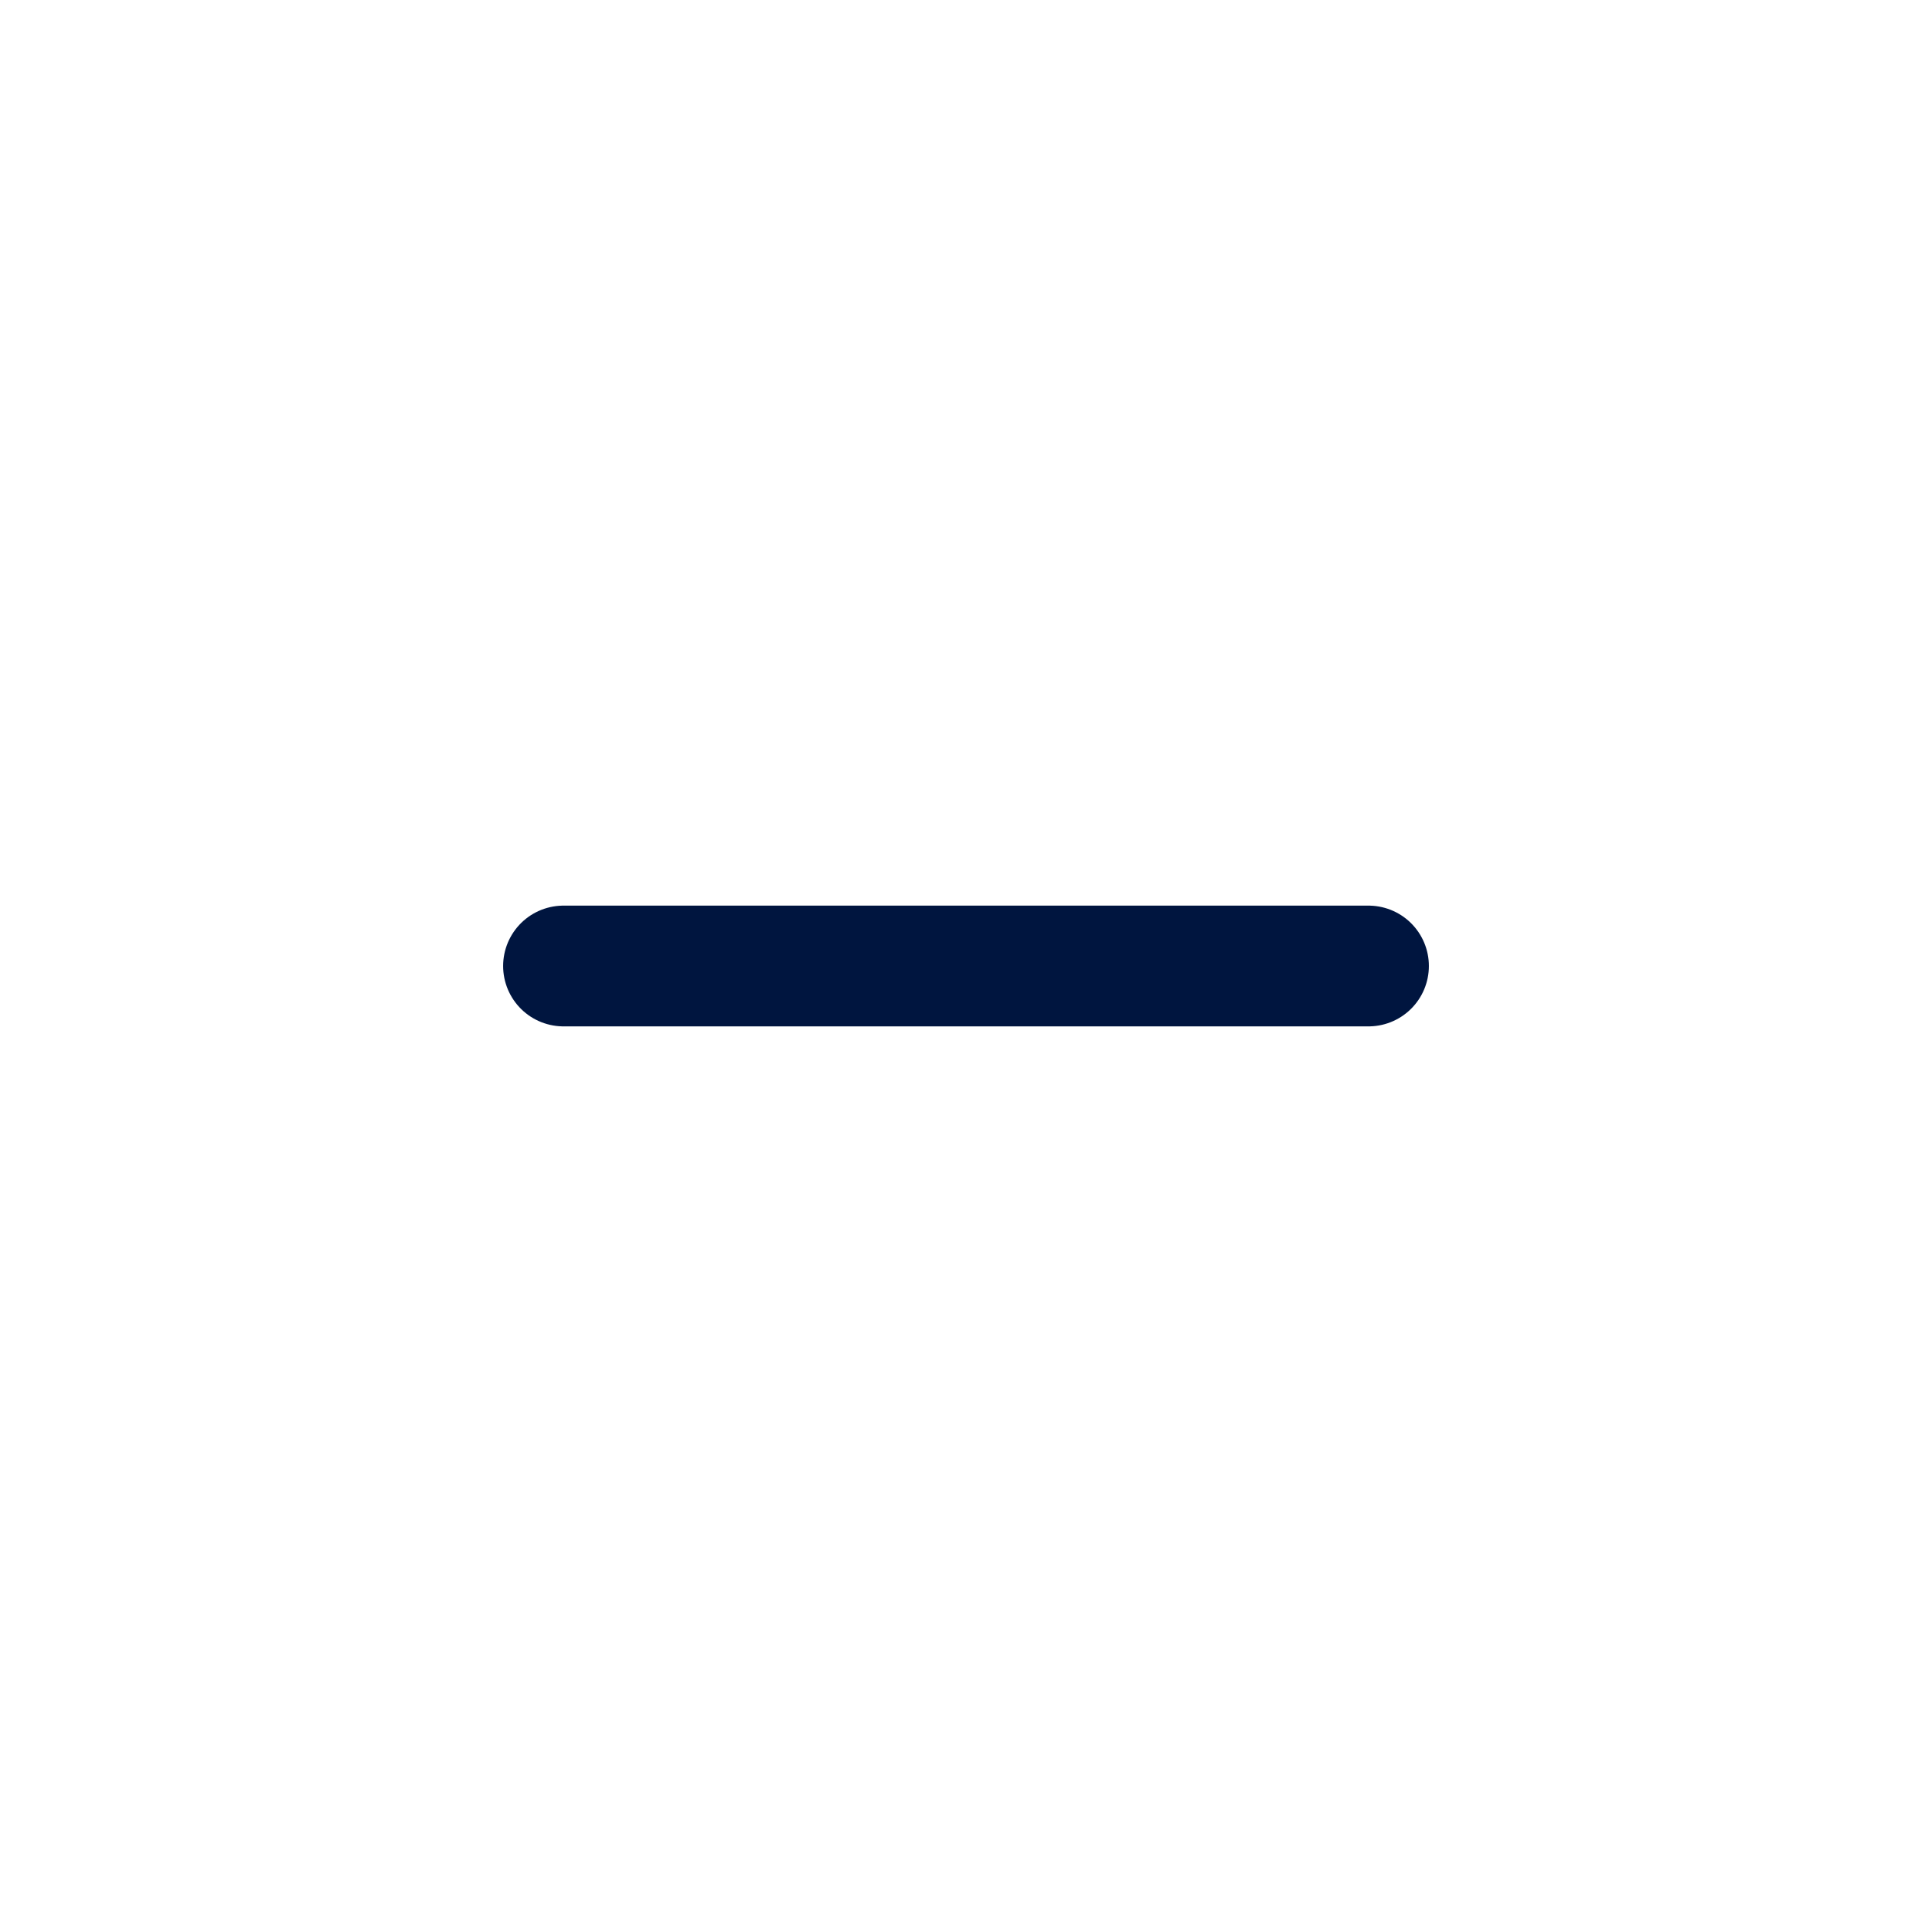
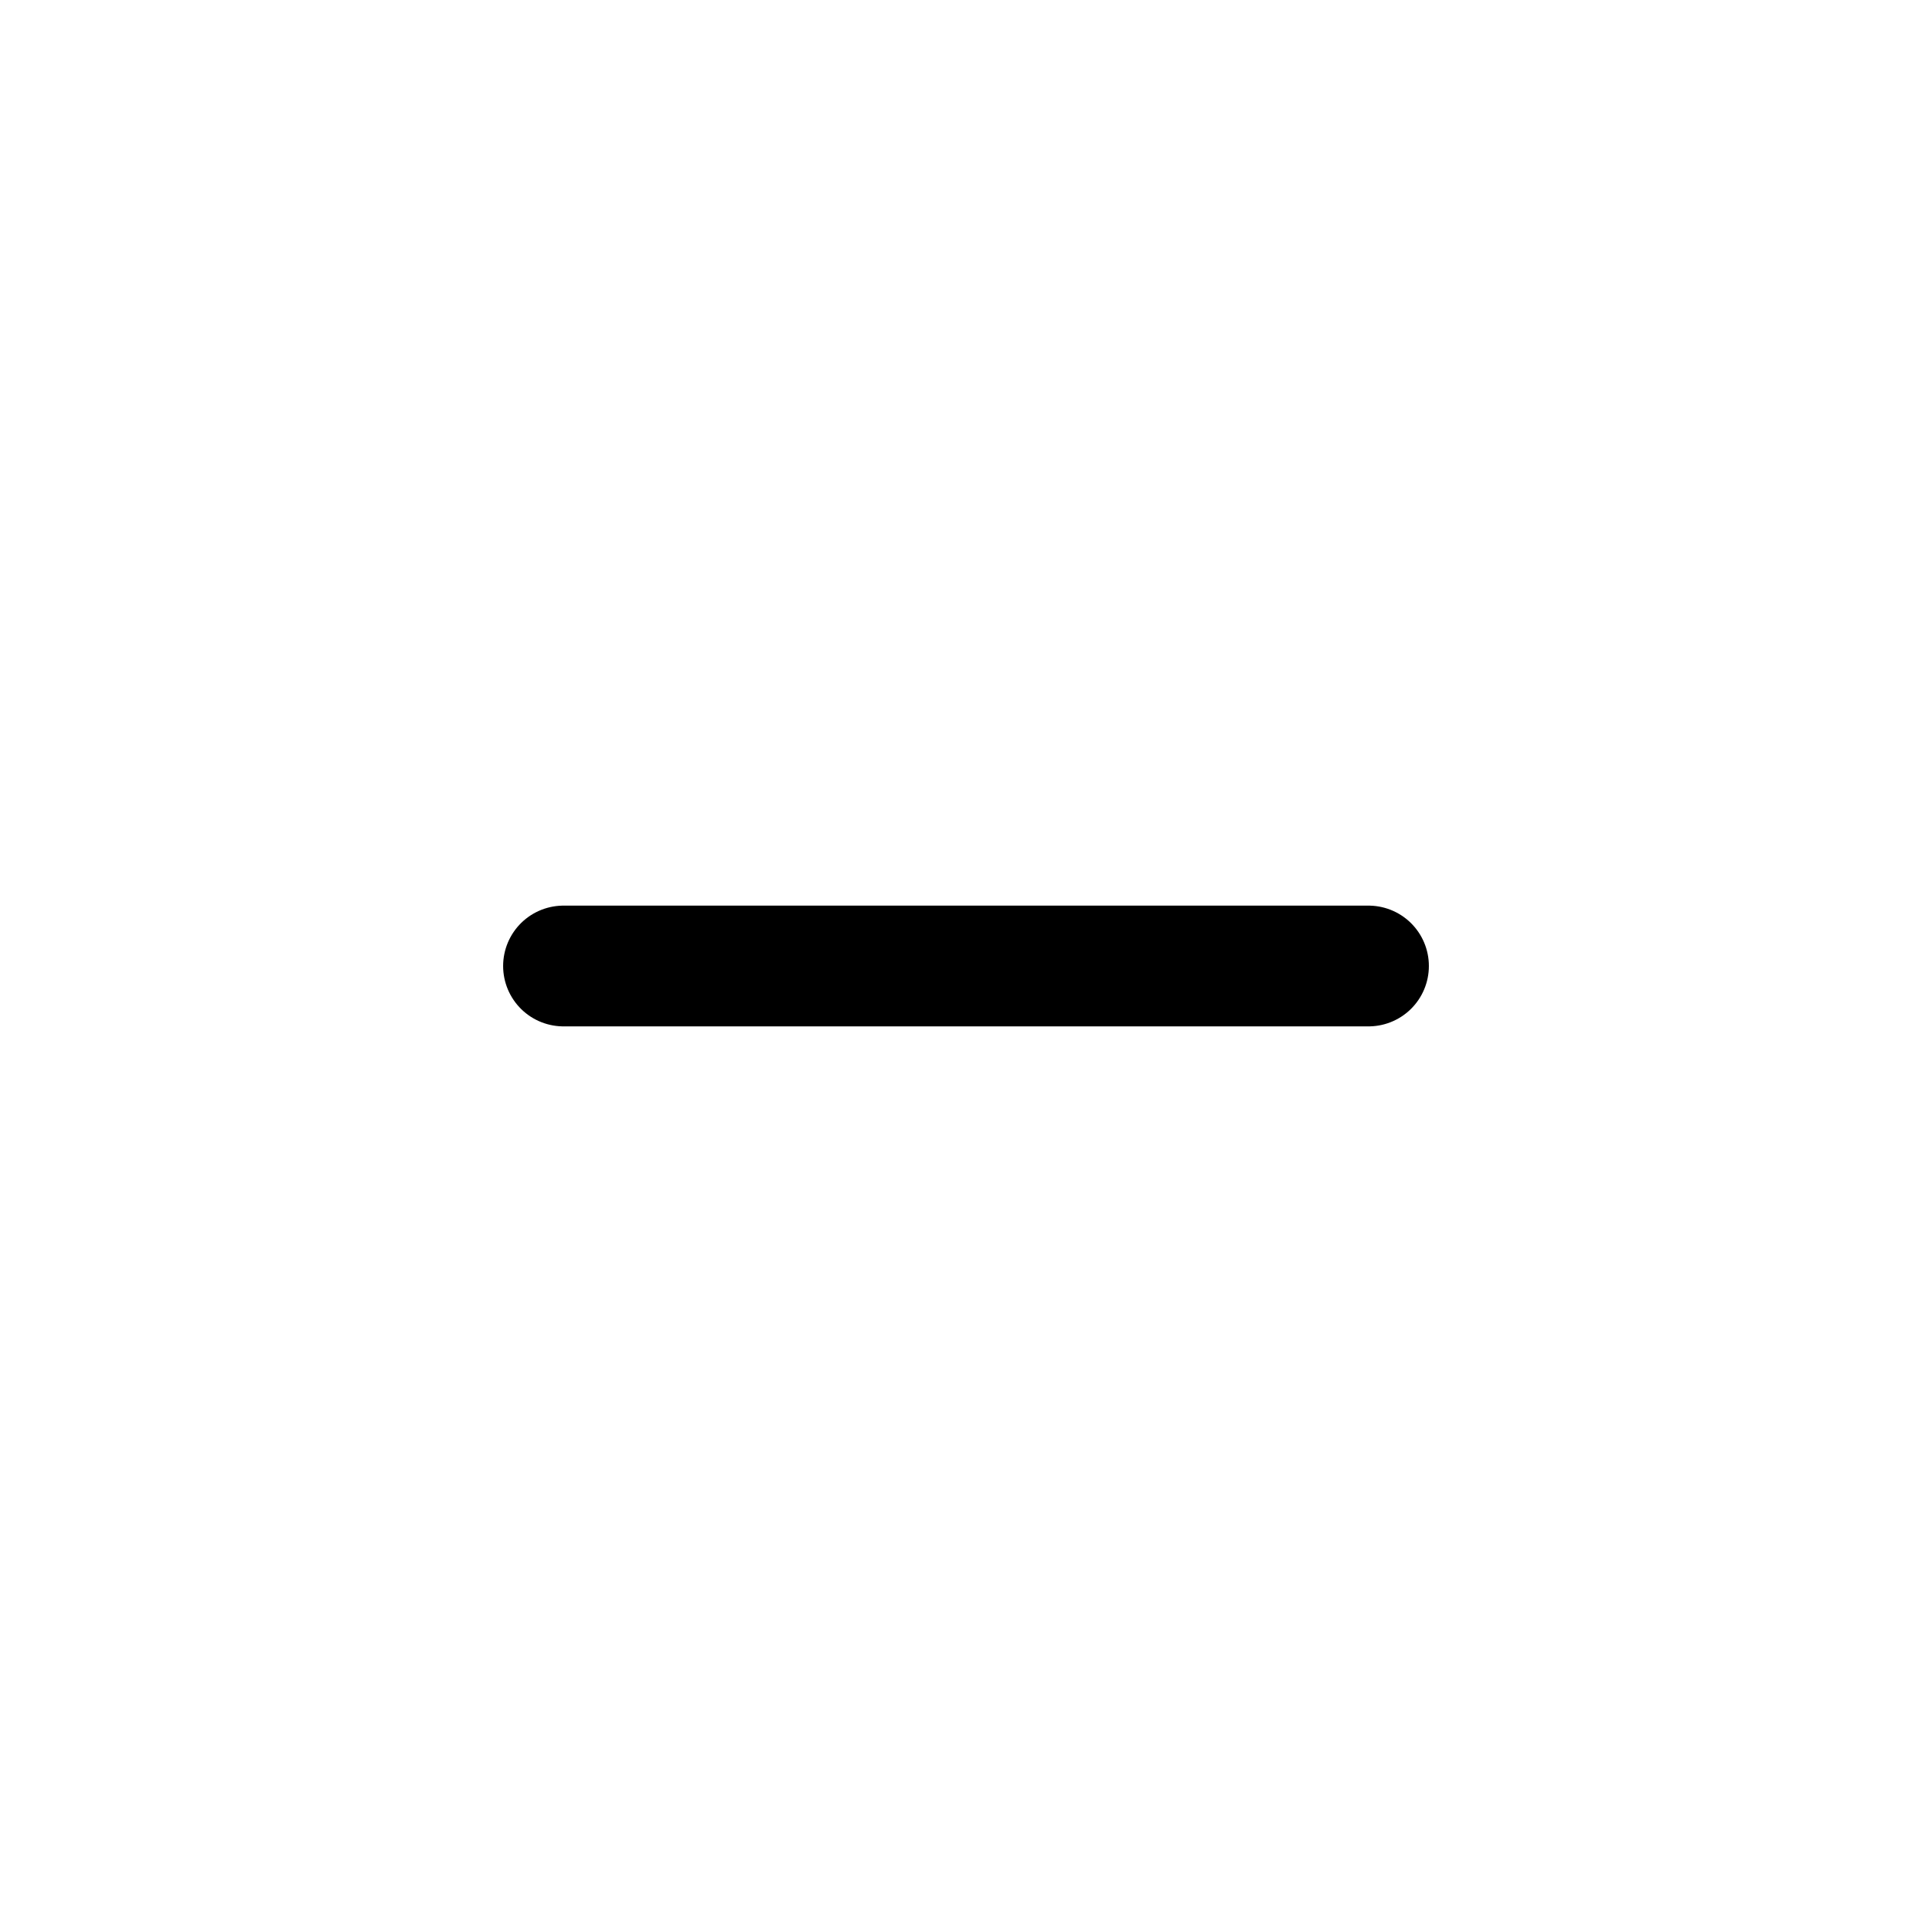
- <svg xmlns="http://www.w3.org/2000/svg" width="24" height="24" viewBox="0 0 24 24" fill="none">
-   <g id="Minus">
-     <path id="Vector" d="M7 12H17" stroke="#00153F" stroke-width="1.5" stroke-linecap="round" stroke-linejoin="round" />
-   </g>
+ <svg xmlns="http://www.w3.org/2000/svg" fill="none" viewBox="0 0 24 24">
+   <path stroke="currentColor" stroke-linecap="round" stroke-linejoin="round" stroke-width="1.5" d="M7 12h10" />
</svg>
